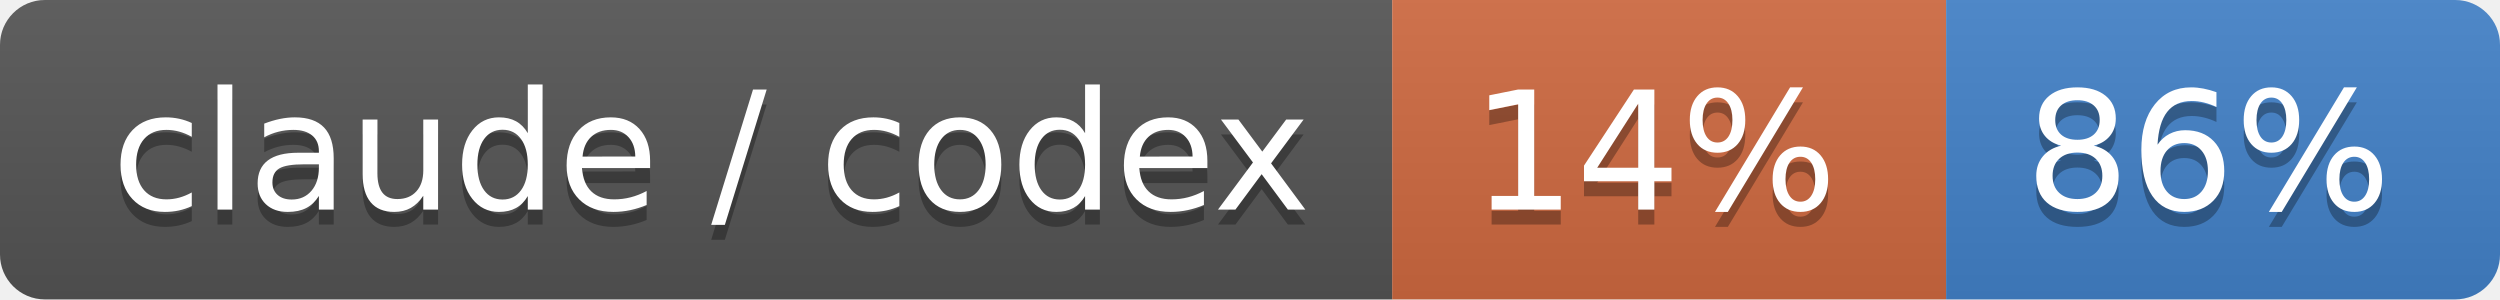
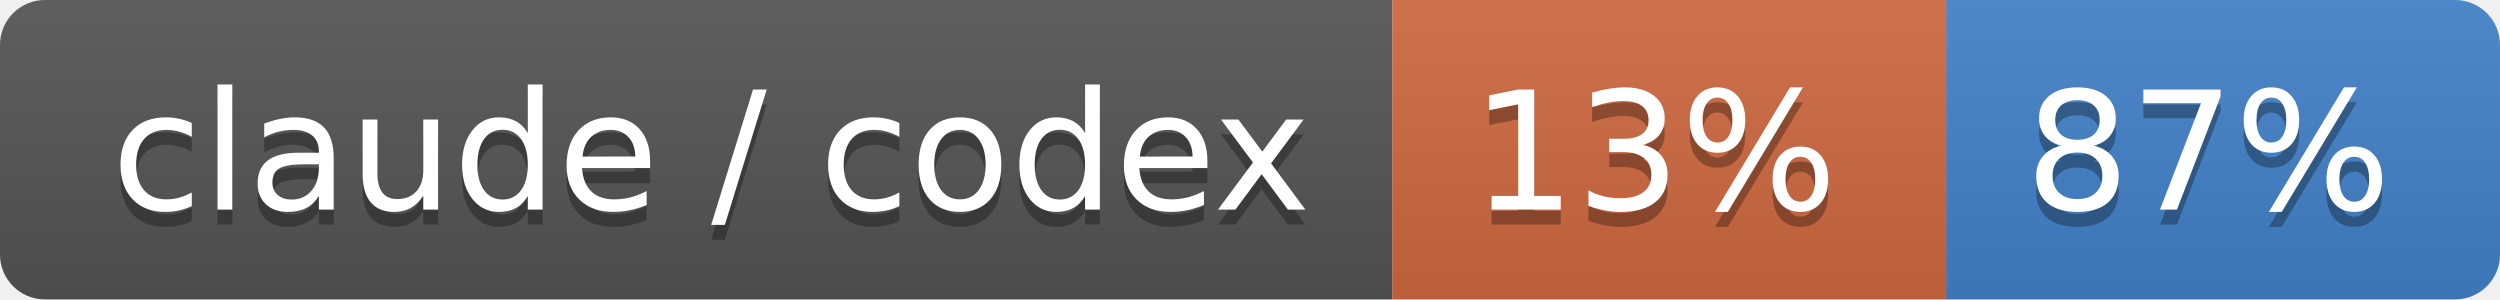
- <svg xmlns="http://www.w3.org/2000/svg" width="167" height="20" role="img" aria-label="claude / codex: 14% / 86%">
+ <svg xmlns="http://www.w3.org/2000/svg" width="167" height="20" role="img" aria-label="claude / codex: 13% / 87%">
  <linearGradient id="s" x2="0" y2="100%">
    <stop offset="0" stop-color="#bbb" stop-opacity=".1" />
    <stop offset="1" stop-opacity=".1" />
  </linearGradient>
  <clipPath id="r">
    <rect width="167" height="20" rx="3" fill="#fff" />
  </clipPath>
  <g clip-path="url(#r)">
    <rect width="93" height="20" fill="#555" />
    <rect x="93" width="37" height="20" fill="#d06a41" />
    <rect x="130" width="37" height="20" fill="#4382c9" />
    <rect width="167" height="20" fill="url(#s)" />
  </g>
  <g fill="#fff" text-anchor="middle" font-family="Verdana,Geneva,DejaVu Sans,sans-serif" text-rendering="geometricPrecision" font-size="110">
    <text aria-hidden="true" x="475" y="150" fill="#010101" fill-opacity=".3" transform="scale(.1)" textLength="830">claude / codex</text>
    <text x="475" y="140" transform="scale(.1)" fill="#fff" textLength="830">claude / codex</text>
-     <text aria-hidden="true" x="1105" y="150" fill="#010101" fill-opacity=".3" transform="scale(.1)" textLength="270">14%</text>
-     <text x="1105" y="140" transform="scale(.1)" fill="#fff" textLength="270">14%</text>
-     <text aria-hidden="true" x="1475" y="150" fill="#010101" fill-opacity=".3" transform="scale(.1)" textLength="270">86%</text>
-     <text x="1475" y="140" transform="scale(.1)" fill="#fff" textLength="270">86%</text>
+     <text aria-hidden="true" x="1105" y="150" fill="#010101" fill-opacity=".3" transform="scale(.1)" textLength="270">13%</text>
+     <text x="1105" y="140" transform="scale(.1)" fill="#fff" textLength="270">13%</text>
+     <text aria-hidden="true" x="1475" y="150" fill="#010101" fill-opacity=".3" transform="scale(.1)" textLength="270">87%</text>
+     <text x="1475" y="140" transform="scale(.1)" fill="#fff" textLength="270">87%</text>
  </g>
</svg>
